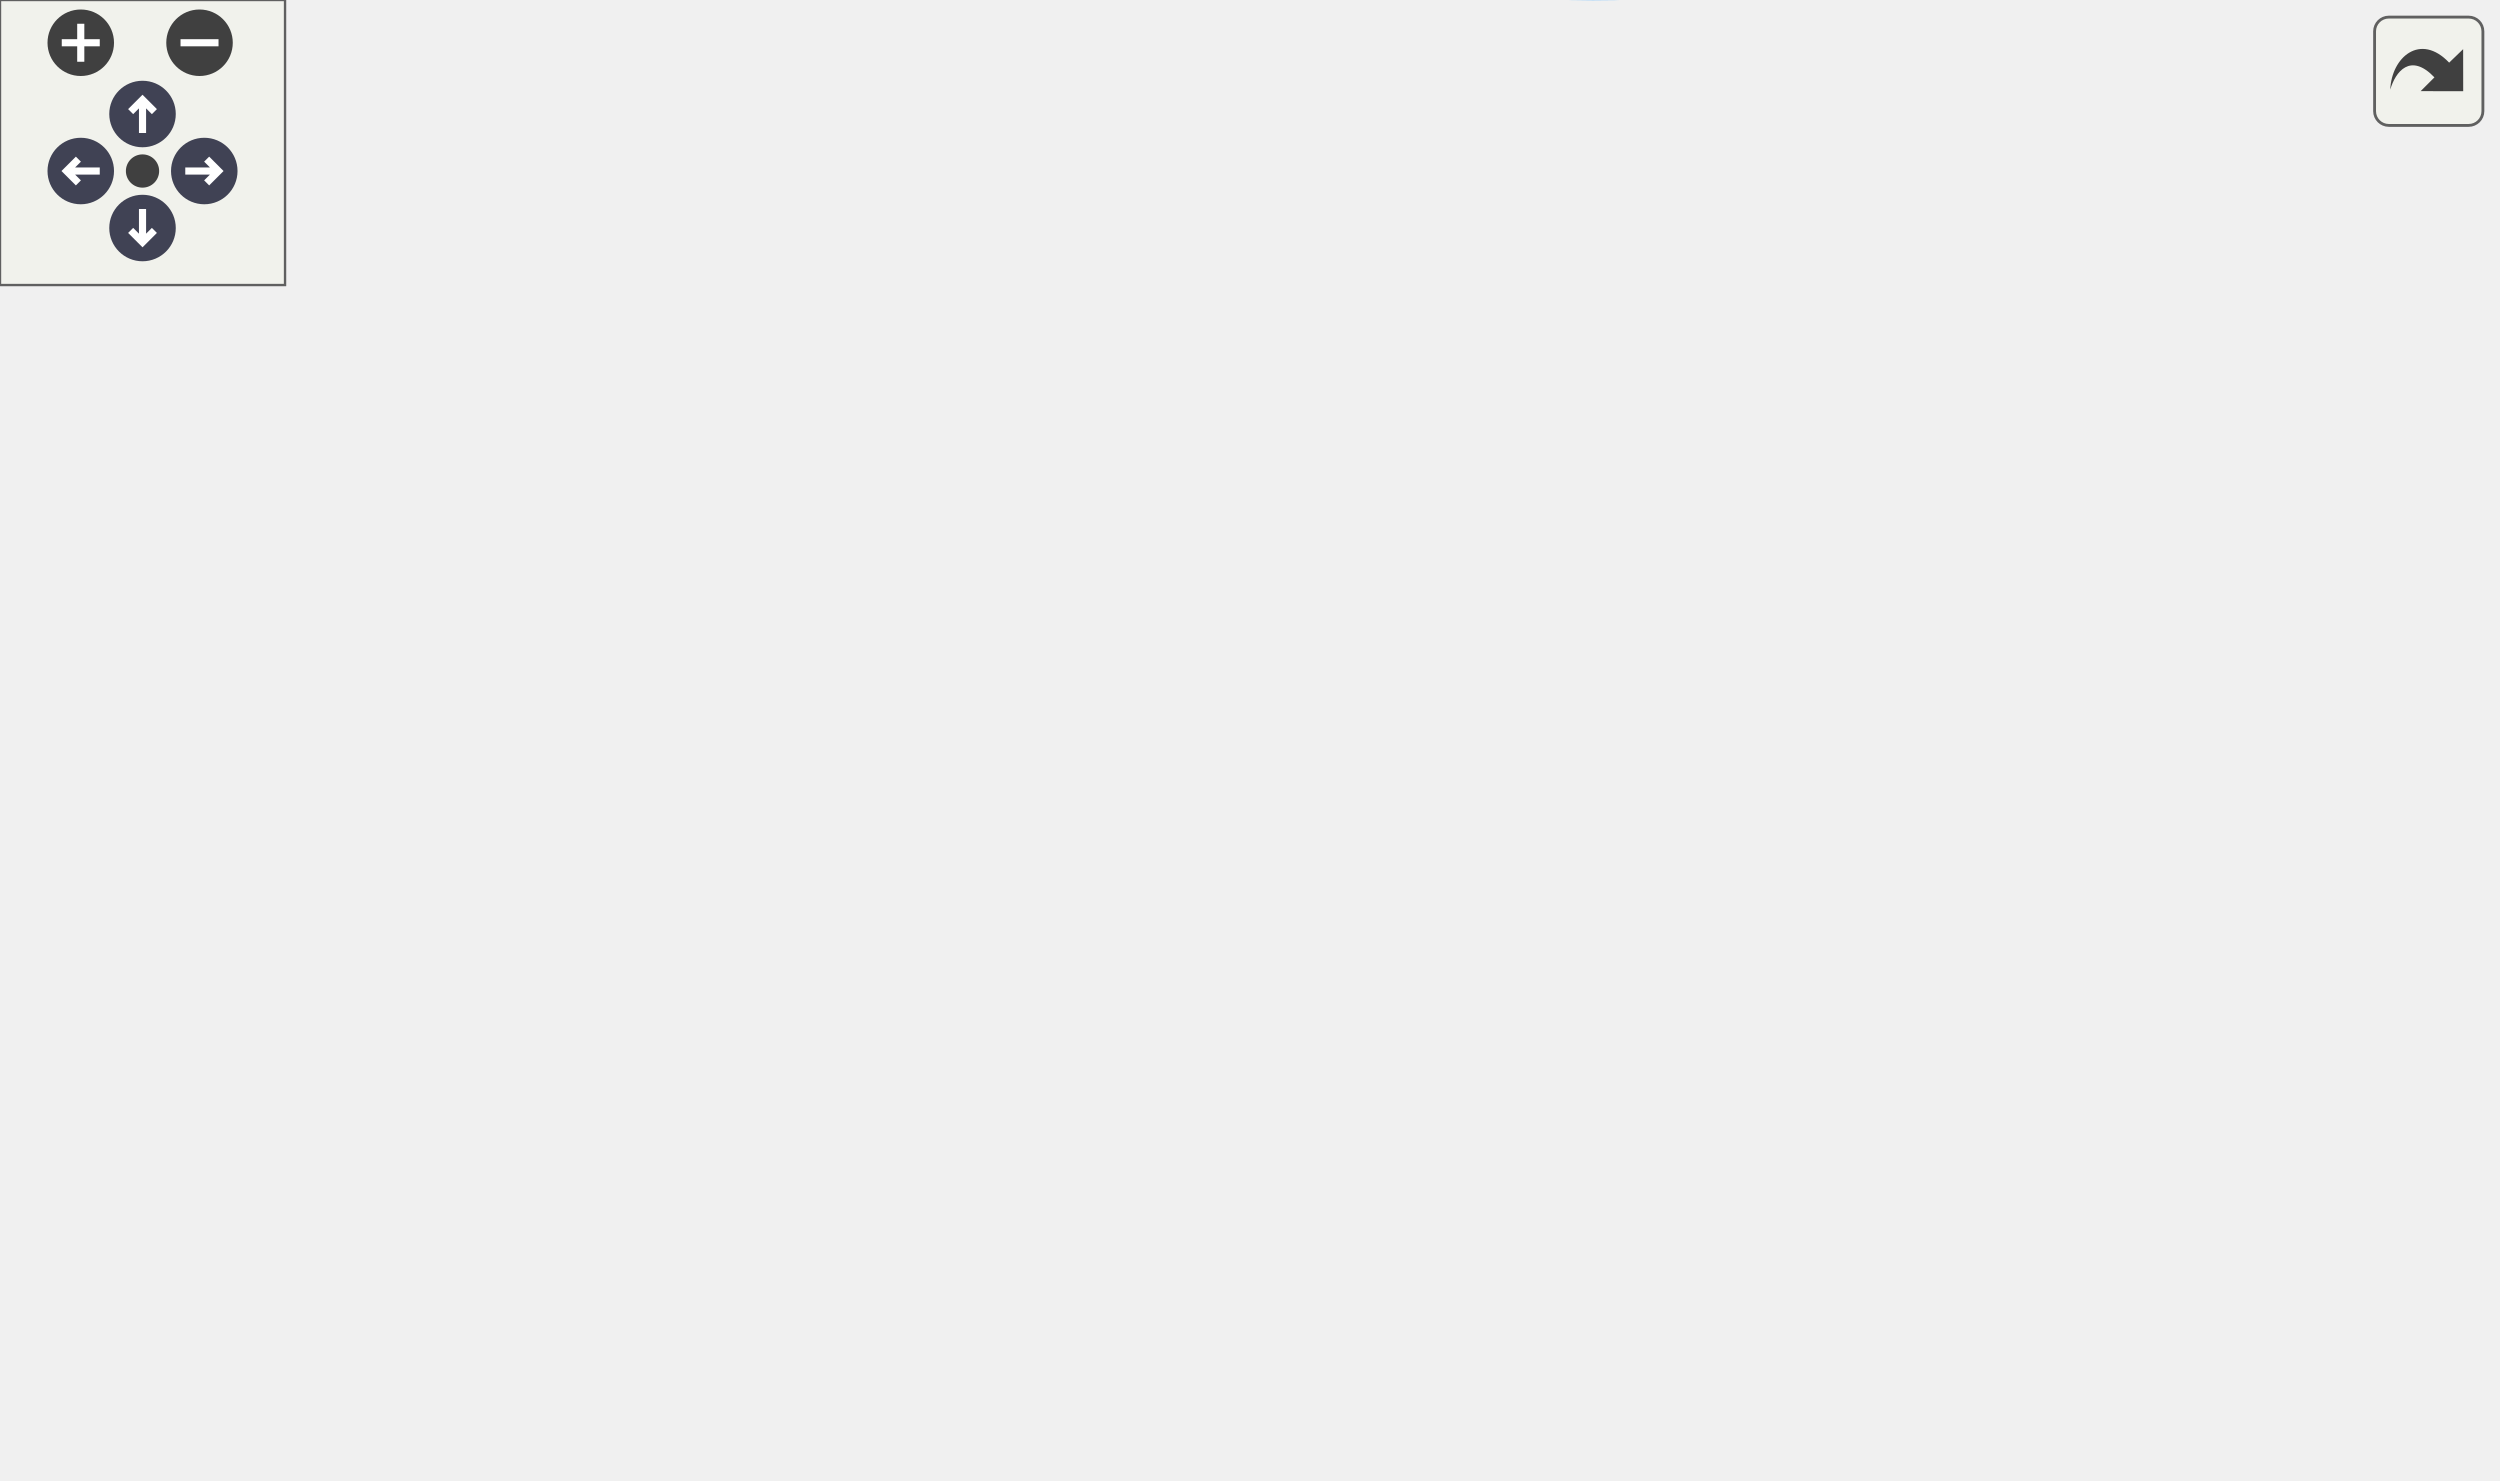
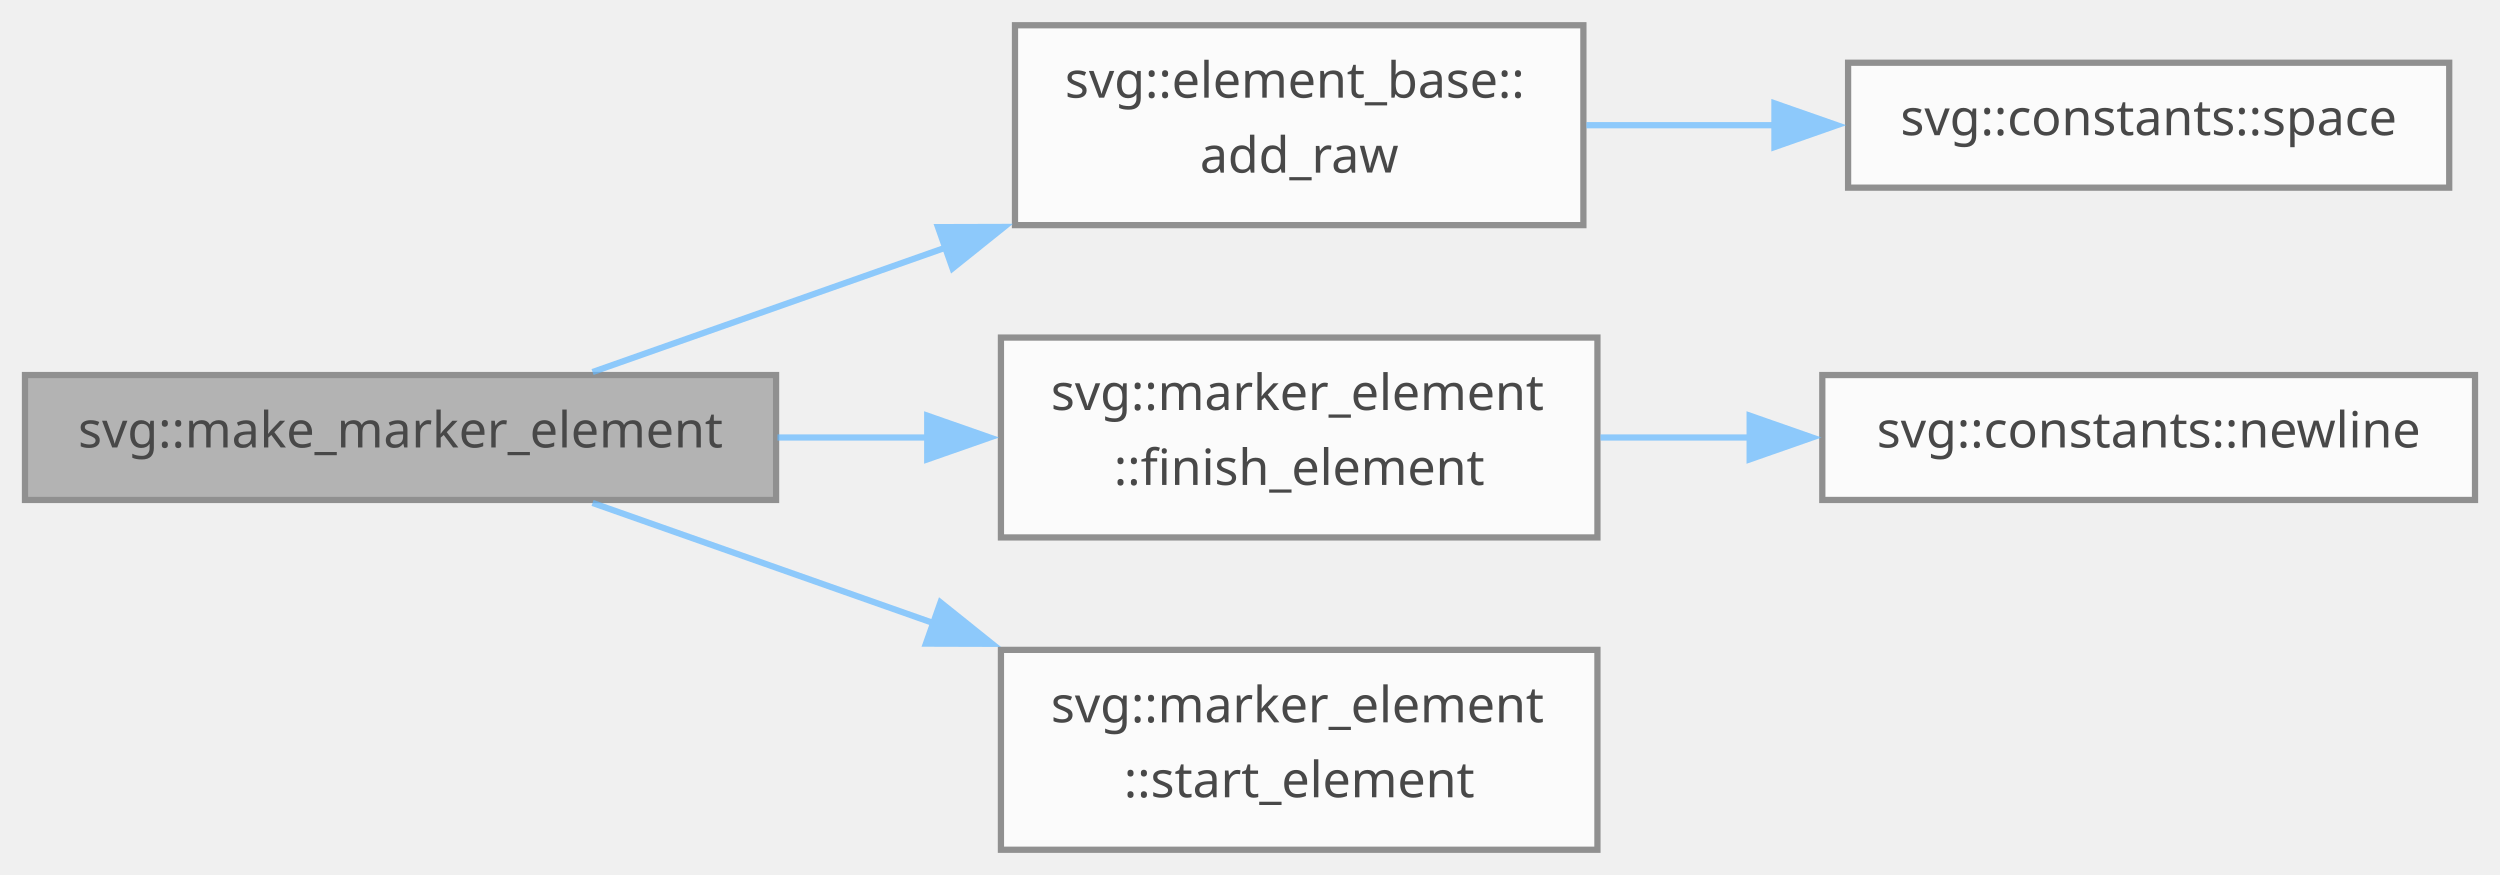
- <svg xmlns="http://www.w3.org/2000/svg" xmlns:xlink="http://www.w3.org/1999/xlink" id="main" version="1.1" xml:space="preserve">
-   <style type="text/css">
+ <svg xmlns="http://www.w3.org/2000/svg" xmlns:xlink="http://www.w3.org/1999/xlink" width="400pt" height="140pt" viewBox="0.00 0.00 400.25 140.00">
+   <svg id="main" version="1.1" xml:space="preserve">
+     <style type="text/css">
.node, .edge {opacity: 0.7;}
.node.selected, .edge.selected {opacity: 1;}
.edge:hover path { stroke: red; }
.edge:hover polygon { stroke: red; fill: red; }
</style>
-   <defs>
-     <circle id="rim" cx="0" cy="0" r="7" />
-     <circle id="rim2" cx="0" cy="0" r="3.5" />
-     <g id="zoomPlus">
-       <use xlink:href="#rim" fill="#404040">
-         <set attributeName="fill" to="#808080" begin="zoomplus.mouseover" end="zoomplus.mouseout" />
-       </use>
-       <path d="M-4,0h8M0,-4v8" fill="none" stroke="white" stroke-width="1.5" pointer-events="none" />
-     </g>
-     <g id="zoomMin">
-       <use xlink:href="#rim" fill="#404040">
-         <set attributeName="fill" to="#808080" begin="zoomminus.mouseover" end="zoomminus.mouseout" />
-       </use>
-       <path d="M-4,0h8" fill="none" stroke="white" stroke-width="1.5" pointer-events="none" />
-     </g>
-     <g id="arrowUp" transform="translate(30 24)">
-       <use xlink:href="#rim" />
-       <path pointer-events="none" fill="none" stroke="white" stroke-width="1.5" d="M0,-3.0v7 M-2.5,-0.5L0,-3.0L2.5,-0.5" />
-     </g>
-     <g id="arrowRight" transform="rotate(90) translate(36 -43)">
-       <use xlink:href="#rim" />
-       <path pointer-events="none" fill="none" stroke="white" stroke-width="1.5" d="M0,-3.0v7 M-2.5,-0.5L0,-3.0L2.5,-0.5" />
-     </g>
-     <g id="arrowDown" transform="rotate(180) translate(-30 -48)">
-       <use xlink:href="#rim" />
-       <path pointer-events="none" fill="none" stroke="white" stroke-width="1.5" d="M0,-3.0v7 M-2.5,-0.5L0,-3.0L2.5,-0.5" />
-     </g>
-     <g id="arrowLeft" transform="rotate(270) translate(-36 17)">
-       <use xlink:href="#rim" />
-       <path pointer-events="none" fill="none" stroke="white" stroke-width="1.5" d="M0,-3.0v7 M-2.5,-0.5L0,-3.0L2.5,-0.5" />
-     </g>
-     <g id="resetDef">
-       <use xlink:href="#rim2" fill="#404040">
-         <set attributeName="fill" to="#808080" begin="reset.mouseover" end="reset.mouseout" />
-       </use>
-     </g>
-   </defs>
-   <svg id="graph" class="graph">
-     <g id="viewport">
-       <g id="Node000001" class="node">
-         <g id="a_Node000001">
-           <a xlink:title="Base function for generating SVG markers in a defs section.">
-             <polygon fill="#999999" stroke="#666666" points="120.25,-102.99 0,-102.99 0,-82.99 120.25,-82.99 120.25,-102.99" />
-             <text text-anchor="middle" x="60.12" y="-91.39" font-family="SourceSans" font-size="8.00">svg::make_marker_element</text>
-           </a>
+     <svg id="graph" class="graph">
+       <g id="graph0" class="graph" transform="scale(1 1) rotate(0) translate(4 136)">
+         <g id="Node000001" class="node">
+           <g id="a_Node000001">
+             <a xlink:title="Base function for generating SVG markers in a defs section.">
+               <polygon fill="#999999" stroke="#666666" points="120.25,-76 0,-76 0,-56 120.25,-56 120.25,-76" />
+               <text text-anchor="middle" x="60.12" y="-64.4" font-family="SourceSans" font-size="8.00">svg::make_marker_element</text>
+             </a>
+           </g>
+         </g>
+         <g id="Node000002" class="node">
+           <g id="a_Node000002">
+             <a xlink:href="group__elements.html#acafbdd950c6c2639c9d376c3eab696e5" target="_top" xlink:title=" ">
+               <polygon fill="white" stroke="#666666" points="249.5,-132 158.5,-132 158.5,-100 249.5,-100 249.5,-132" />
+               <text text-anchor="start" x="166.5" y="-120.4" font-family="SourceSans" font-size="8.00">svg::element_base::</text>
+               <text text-anchor="middle" x="204" y="-108.4" font-family="SourceSans" font-size="8.00">add_raw</text>
+             </a>
+           </g>
+         </g>
+         <g id="edge1_Node000001_Node000002" class="edge">
+           <g id="a_edge1_Node000001_Node000002">
+             <a xlink:title=" ">
+               <path fill="none" stroke="#63b8ff" d="M90.87,-76.48C107.24,-82.25 128.11,-89.61 147.38,-96.4" />
+               <polygon fill="#63b8ff" stroke="#63b8ff" points="146.17,-99.68 156.77,-99.71 148.5,-93.08 146.17,-99.68" />
+             </a>
+           </g>
+         </g>
+         <g id="Node000004" class="node">
+           <g id="a_Node000004">
+             <a xlink:href="group__elements.html#gab7270e660dcac30ea26157764f230e03" target="_top" xlink:title=" ">
+               <polygon fill="white" stroke="#666666" points="251.75,-82 156.25,-82 156.25,-50 251.75,-50 251.75,-82" />
+               <text text-anchor="start" x="164.25" y="-70.4" font-family="SourceSans" font-size="8.00">svg::marker_element</text>
+               <text text-anchor="middle" x="204" y="-58.4" font-family="SourceSans" font-size="8.00">::finish_element</text>
+             </a>
+           </g>
+         </g>
+         <g id="edge3_Node000001_Node000004" class="edge">
+           <g id="a_edge3_Node000001_Node000004">
+             <a xlink:title=" ">
+               <path fill="none" stroke="#63b8ff" d="M120.47,-66C128.43,-66 136.59,-66 144.53,-66" />
+               <polygon fill="#63b8ff" stroke="#63b8ff" points="144.45,-69.5 154.45,-66 144.45,-62.5 144.45,-69.5" />
+             </a>
+           </g>
+         </g>
+         <g id="Node000006" class="node">
+           <g id="a_Node000006">
+             <a xlink:href="group__elements.html#ac4cb549d62ec6d614189e4585089c58d" target="_top" xlink:title=" ">
+               <polygon fill="white" stroke="#666666" points="251.75,-32 156.25,-32 156.25,0 251.75,0 251.75,-32" />
+               <text text-anchor="start" x="164.25" y="-20.4" font-family="SourceSans" font-size="8.00">svg::marker_element</text>
+               <text text-anchor="middle" x="204" y="-8.4" font-family="SourceSans" font-size="8.00">::start_element</text>
+             </a>
+           </g>
+         </g>
+         <g id="edge5_Node000001_Node000006" class="edge">
+           <g id="a_edge5_Node000001_Node000006">
+             <a xlink:title=" ">
+               <path fill="none" stroke="#63b8ff" d="M90.87,-55.52C106.69,-49.94 126.71,-42.89 145.43,-36.29" />
+               <polygon fill="#63b8ff" stroke="#63b8ff" points="146.57,-39.6 154.84,-32.97 144.24,-33 146.57,-39.6" />
+             </a>
+           </g>
+         </g>
+         <g id="Node000003" class="node">
+           <g id="a_Node000003">
+             <a xlink:href="namespacesvg_1_1constants.html#ac460bc8db60d85c3ae1cf8b1a903405e" target="_top" xlink:title="Formatting character constants.">
+               <polygon fill="white" stroke="#666666" points="388.12,-126 291.88,-126 291.88,-106 388.12,-106 388.12,-126" />
+               <text text-anchor="middle" x="340" y="-114.4" font-family="SourceSans" font-size="8.00">svg::constants::space</text>
+             </a>
+           </g>
+         </g>
+         <g id="edge2_Node000002_Node000003" class="edge">
+           <g id="a_edge2_Node000002_Node000003">
+             <a xlink:title=" ">
+               <path fill="none" stroke="#63b8ff" d="M249.99,-116C259.72,-116 270.13,-116 280.29,-116" />
+               <polygon fill="#63b8ff" stroke="#63b8ff" points="280.09,-119.5 290.09,-116 280.09,-112.5 280.09,-119.5" />
+             </a>
+           </g>
+         </g>
+         <g id="Node000005" class="node">
+           <g id="a_Node000005">
+             <a xlink:href="namespacesvg_1_1constants.html#aa7f04c2ea699a1b1e2e790de5ac33f38" target="_top" xlink:title=" ">
+               <polygon fill="white" stroke="#666666" points="392.25,-76 287.75,-76 287.75,-56 392.25,-56 392.25,-76" />
+               <text text-anchor="middle" x="340" y="-64.4" font-family="SourceSans" font-size="8.00">svg::constants::newline</text>
+             </a>
+           </g>
+         </g>
+         <g id="edge4_Node000004_Node000005" class="edge">
+           <g id="a_edge4_Node000004_Node000005">
+             <a xlink:title=" ">
+               <path fill="none" stroke="#63b8ff" d="M252.24,-66C260.03,-66 268.2,-66 276.29,-66" />
+               <polygon fill="#63b8ff" stroke="#63b8ff" points="276.12,-69.5 286.12,-66 276.12,-62.5 276.12,-69.5" />
+             </a>
+           </g>
        </g>
      </g>
-       <g id="Node000002" class="node">
-         <g id="a_Node000002">
-           <a xlink:href="group__elements.html#acafbdd950c6c2639c9d376c3eab696e5" target="_top" xlink:title=" ">
-             <polygon fill="white" stroke="#666666" points="249.5,-108.99 158.5,-108.99 158.5,-76.99 249.5,-76.99 249.5,-108.99" />
-             <text text-anchor="start" x="166.5" y="-97.39" font-family="SourceSans" font-size="8.00">svg::element_base::</text>
-             <text text-anchor="middle" x="204" y="-85.39" font-family="SourceSans" font-size="8.00">add_raw</text>
-           </a>
-         </g>
-       </g>
-       <g id="edge1_Node000001_Node000002" class="edge">
-         <g id="a_edge1_Node000001_Node000002">
-           <a xlink:title=" ">
-             <path fill="none" stroke="#63b8ff" d="M120.47,-92.99C129.14,-92.99 138.04,-92.99 146.64,-92.99" />
-             <polygon fill="#63b8ff" stroke="#63b8ff" points="146.63,-96.49 156.63,-92.99 146.63,-89.49 146.63,-96.49" />
-           </a>
-         </g>
-       </g>
-       <g id="Node000005" class="node">
-         <g id="a_Node000005">
-           <a xlink:href="group__elements.html#gab7270e660dcac30ea26157764f230e03" target="_top" xlink:title=" ">
-             <polygon fill="white" stroke="#666666" points="251.75,-48.99 156.25,-48.99 156.25,-16.99 251.75,-16.99 251.75,-48.99" />
-             <text text-anchor="start" x="164.25" y="-37.39" font-family="SourceSans" font-size="8.00">svg::marker_element</text>
-             <text text-anchor="middle" x="204" y="-25.39" font-family="SourceSans" font-size="8.00">::finish_element</text>
-           </a>
-         </g>
-       </g>
-       <g id="edge4_Node000001_Node000005" class="edge">
-         <g id="a_edge4_Node000001_Node000005">
-           <a xlink:title=" ">
-             <path fill="none" stroke="#63b8ff" d="M85.84,-82.54C104.48,-74.66 130.67,-63.58 153.55,-53.9" />
-             <polygon fill="#63b8ff" stroke="#63b8ff" points="154.9,-57.14 162.74,-50.02 152.17,-50.69 154.9,-57.14" />
-           </a>
-         </g>
-       </g>
-       <g id="Node000007" class="node">
-         <g id="a_Node000007">
-           <a xlink:href="group__elements.html#ad3c0b5ef28ee0311a315eec38ae99da7" target="_top" xlink:title=" ">
-             <polygon fill="white" stroke="#666666" points="251.75,-168.99 156.25,-168.99 156.25,-136.99 251.75,-136.99 251.75,-168.99" />
-             <text text-anchor="start" x="164.25" y="-157.39" font-family="SourceSans" font-size="8.00">svg::marker_element</text>
-             <text text-anchor="middle" x="204" y="-145.39" font-family="SourceSans" font-size="8.00">::start_element</text>
-           </a>
-         </g>
-       </g>
-       <g id="edge8_Node000001_Node000007" class="edge">
-         <g id="a_edge8_Node000001_Node000007">
-           <a xlink:title=" ">
-             <path fill="none" stroke="#63b8ff" d="M85.84,-103.44C104.48,-111.33 130.67,-122.4 153.55,-132.08" />
-             <polygon fill="#63b8ff" stroke="#63b8ff" points="152.17,-135.3 162.74,-135.97 154.9,-128.85 152.17,-135.3" />
-           </a>
-         </g>
-       </g>
-       <g id="Node000003" class="node">
-         <g id="a_Node000003">
-           <a xlink:href="namespacesvg_1_1constants.html#aa7f04c2ea699a1b1e2e790de5ac33f38" target="_top" xlink:title=" ">
-             <polygon fill="white" stroke="#666666" points="525.25,-86.99 420.75,-86.99 420.75,-66.99 525.25,-66.99 525.25,-86.99" />
-             <text text-anchor="middle" x="473" y="-75.39" font-family="SourceSans" font-size="8.00">svg::constants::newline</text>
-           </a>
-         </g>
-       </g>
-       <g id="edge2_Node000002_Node000003" class="edge">
-         <g id="a_edge2_Node000002_Node000003">
-           <a xlink:title=" ">
-             <path fill="none" stroke="#63b8ff" d="M249.99,-90.3C293.61,-87.68 360.16,-83.69 409.03,-80.77" />
-             <polygon fill="#63b8ff" stroke="#63b8ff" points="409.14,-84.27 418.91,-80.17 408.72,-77.28 409.14,-84.27" />
-           </a>
-         </g>
-       </g>
-       <g id="Node000004" class="node">
-         <g id="a_Node000004">
-           <a xlink:href="namespacesvg_1_1constants.html#ac460bc8db60d85c3ae1cf8b1a903405e" target="_top" xlink:title="Formatting character constants.">
-             <polygon fill="white" stroke="#666666" points="384.38,-124.99 288.12,-124.99 288.12,-104.99 384.38,-104.99 384.38,-124.99" />
-             <text text-anchor="middle" x="336.25" y="-113.39" font-family="SourceSans" font-size="8.00">svg::constants::space</text>
-           </a>
-         </g>
-       </g>
-       <g id="edge3_Node000002_Node000004" class="edge">
-         <g id="a_edge3_Node000002_Node000004">
-           <a xlink:title=" ">
-             <path fill="none" stroke="#63b8ff" d="M249.82,-100.56C258.41,-102.01 267.53,-103.55 276.48,-105.07" />
-             <polygon fill="#63b8ff" stroke="#63b8ff" points="275.74,-108.49 286.18,-106.7 276.91,-101.59 275.74,-108.49" />
-           </a>
-         </g>
-       </g>
-       <g id="edge7_Node000005_Node000003" class="edge">
-         <g id="a_edge7_Node000005_Node000003">
-           <a xlink:title=" ">
-             <path fill="none" stroke="#63b8ff" d="M246.4,-16.54C283.54,-4.26 339.07,7.89 384.75,-7.99 413.49,-17.98 439.9,-41.81 455.96,-58.66" />
-             <polygon fill="#63b8ff" stroke="#63b8ff" points="453.01,-60.61 462.35,-65.61 458.16,-55.88 453.01,-60.61" />
-           </a>
-         </g>
-       </g>
-       <g id="Node000006" class="node">
-         <g id="a_Node000006">
-           <a xlink:href="group__elements.html#ga503ee2895588a6c684e2b1614cf4e73d" target="_top" xlink:title=" ">
-             <polygon fill="white" stroke="#666666" points="381,-48.99 291.5,-48.99 291.5,-16.99 381,-16.99 381,-48.99" />
-             <text text-anchor="start" x="299.5" y="-37.39" font-family="SourceSans" font-size="8.00">svg::defs_element::</text>
-             <text text-anchor="middle" x="336.25" y="-25.39" font-family="SourceSans" font-size="8.00">finish_element</text>
-           </a>
-         </g>
-       </g>
-       <g id="edge5_Node000005_Node000006" class="edge">
-         <g id="a_edge5_Node000005_Node000006">
-           <a xlink:title=" ">
-             <path fill="none" stroke="#63b8ff" d="M252.02,-32.99C261.14,-32.99 270.77,-32.99 280.12,-32.99" />
-             <polygon fill="#63b8ff" stroke="#63b8ff" points="279.82,-36.49 289.82,-32.99 279.82,-29.49 279.82,-36.49" />
-           </a>
-         </g>
-       </g>
-       <g id="edge6_Node000006_Node000003" class="edge">
-         <g id="a_edge6_Node000006_Node000003">
-           <a xlink:title=" ">
-             <path fill="none" stroke="#63b8ff" d="M381.37,-47.4C396.81,-52.44 414.11,-58.09 429.42,-63.09" />
-             <polygon fill="#63b8ff" stroke="#63b8ff" points="428.14,-66.35 438.73,-66.13 430.31,-59.7 428.14,-66.35" />
-           </a>
-         </g>
-       </g>
-       <g id="edge9_Node000007_Node000003" class="edge">
-         <g id="a_edge9_Node000007_Node000003">
-           <a xlink:title=" ">
-             <path fill="none" stroke="#63b8ff" d="M248.64,-169.46C286.26,-180.95 341.22,-191.11 384.75,-171.99 419.44,-156.75 446.39,-120.16 460.68,-97.09" />
-             <polygon fill="#63b8ff" stroke="#63b8ff" points="463.63,-98.98 465.72,-88.59 457.61,-95.41 463.63,-98.98" />
-           </a>
-         </g>
-       </g>
-       <g id="edge11_Node000007_Node000004" class="edge">
-         <g id="a_edge11_Node000007_Node000004">
-           <a xlink:title=" ">
-             <path fill="none" stroke="#63b8ff" d="M252.02,-139.27C263.84,-135.83 276.52,-132.13 288.33,-128.68" />
-             <polygon fill="#63b8ff" stroke="#63b8ff" points="289.26,-132.05 297.88,-125.89 287.3,-125.34 289.26,-132.05" />
-           </a>
-         </g>
-       </g>
-       <g id="Node000008" class="node">
-         <g id="a_Node000008">
-           <a xlink:href="namespacesvg_1_1constants.html#a3972655f1dfdc090ec2592d1fb37e87c" target="_top" xlink:title=" ">
-             <polygon fill="white" stroke="#666666" points="384.75,-162.99 287.75,-162.99 287.75,-142.99 384.75,-142.99 384.75,-162.99" />
-             <text text-anchor="middle" x="336.25" y="-151.39" font-family="SourceSans" font-size="8.00">svg::constants::quote</text>
-           </a>
-         </g>
-       </g>
-       <g id="edge10_Node000007_Node000008" class="edge">
-         <g id="a_edge10_Node000007_Node000008">
-           <a xlink:title=" ">
-             <path fill="none" stroke="#63b8ff" d="M252.02,-152.99C259.85,-152.99 268.05,-152.99 276.13,-152.99" />
-             <polygon fill="#63b8ff" stroke="#63b8ff" points="275.91,-156.49 285.91,-152.99 275.91,-149.49 275.91,-156.49" />
-           </a>
-         </g>
-       </g>
-       <g id="Node000009" class="node">
-         <g id="a_Node000009">
-           <a xlink:href="group__elements.html#a948868c6f5dea784ded14c26cc1d2139" target="_top" xlink:title=" ">
-             <polygon fill="white" stroke="#666666" points="381,-250.99 291.5,-250.99 291.5,-218.99 381,-218.99 381,-250.99" />
-             <text text-anchor="start" x="299.5" y="-239.39" font-family="SourceSans" font-size="8.00">svg::defs_element::</text>
-             <text text-anchor="middle" x="336.25" y="-227.39" font-family="SourceSans" font-size="8.00">start_element</text>
-           </a>
-         </g>
-       </g>
-       <g id="edge12_Node000007_Node000009" class="edge">
-         <g id="a_edge12_Node000007_Node000009">
-           <a xlink:title=" ">
-             <path fill="none" stroke="#63b8ff" d="M231.04,-169.39C250.74,-181.79 278.02,-198.96 299.72,-212.62" />
-             <polygon fill="#63b8ff" stroke="#63b8ff" points="297.64,-215.45 307.97,-217.82 301.37,-209.53 297.64,-215.45" />
-           </a>
-         </g>
-       </g>
-       <g id="edge13_Node000009_Node000003" class="edge">
-         <g id="a_edge13_Node000009_Node000003">
-           <a xlink:title=" ">
-             <path fill="none" stroke="#63b8ff" d="M367.26,-218.67C373.4,-214.63 379.56,-210.01 384.75,-204.99 418.61,-172.3 446.95,-124.49 461.49,-97.51" />
-             <polygon fill="#63b8ff" stroke="#63b8ff" points="464.59,-99.14 466.15,-88.66 458.39,-95.88 464.59,-99.14" />
-           </a>
-         </g>
-       </g>
-     </g>
-   </svg>
-   <g id="navigator" transform="translate(0 0)" fill="#404254">
-     <rect fill="#f2f5e9" fill-opacity="0.5" stroke="#606060" stroke-width=".5" x="0" y="0" width="60" height="60" />
-     <use id="zoomplus" xlink:href="#zoomPlus" x="17" y="9" />
-     <use id="zoomminus" xlink:href="#zoomMin" x="42" y="9" />
-     <use id="reset" xlink:href="#resetDef" x="30" y="36" />
-     <use id="arrowup" xlink:href="#arrowUp" x="0" y="0" />
-     <use id="arrowright" xlink:href="#arrowRight" x="0" y="0" />
-     <use id="arrowdown" xlink:href="#arrowDown" x="0" y="0" />
-     <use id="arrowleft" xlink:href="#arrowLeft" x="0" y="0" />
-   </g>
-   <svg viewBox="0 0 15 15" width="100%" height="30px" preserveAspectRatio="xMaxYMin meet">
-     <g id="arrow_out" transform="scale(0.3 0.3)">
-       <a xlink:href="namespacesvg_af02ffb403f990d5ac674a7c1d728fe5b_cgraph_org.svg" target="_base">
-         <rect id="button" ry="5" rx="5" y="6" x="6" height="38" width="38" fill="#f2f5e9" fill-opacity="0.5" stroke="#606060" stroke-width="1.0" />
-         <path id="arrow" d="M 11.5,31.437 C 11.94,20.098 22.043,11.323 32.159,21.979 L 37.069,17.246 C 37.069,17.246 37.088,32 37.088,32 L 22.16,31.978 C 22.16,31.978 26.998,27.14 26.998,27.14 C 18.529,18.264 13.292,25.23 11.5,31.437 z" style="fill:#404040;" />
-       </a>
-     </g>
+     </svg>
  </svg>
  <style type="text/css">

[data-mouse-over-selected='false'] { opacity: 0.7; }
[data-mouse-over-selected='true']  { opacity: 1.0; }

</style>
</svg>
